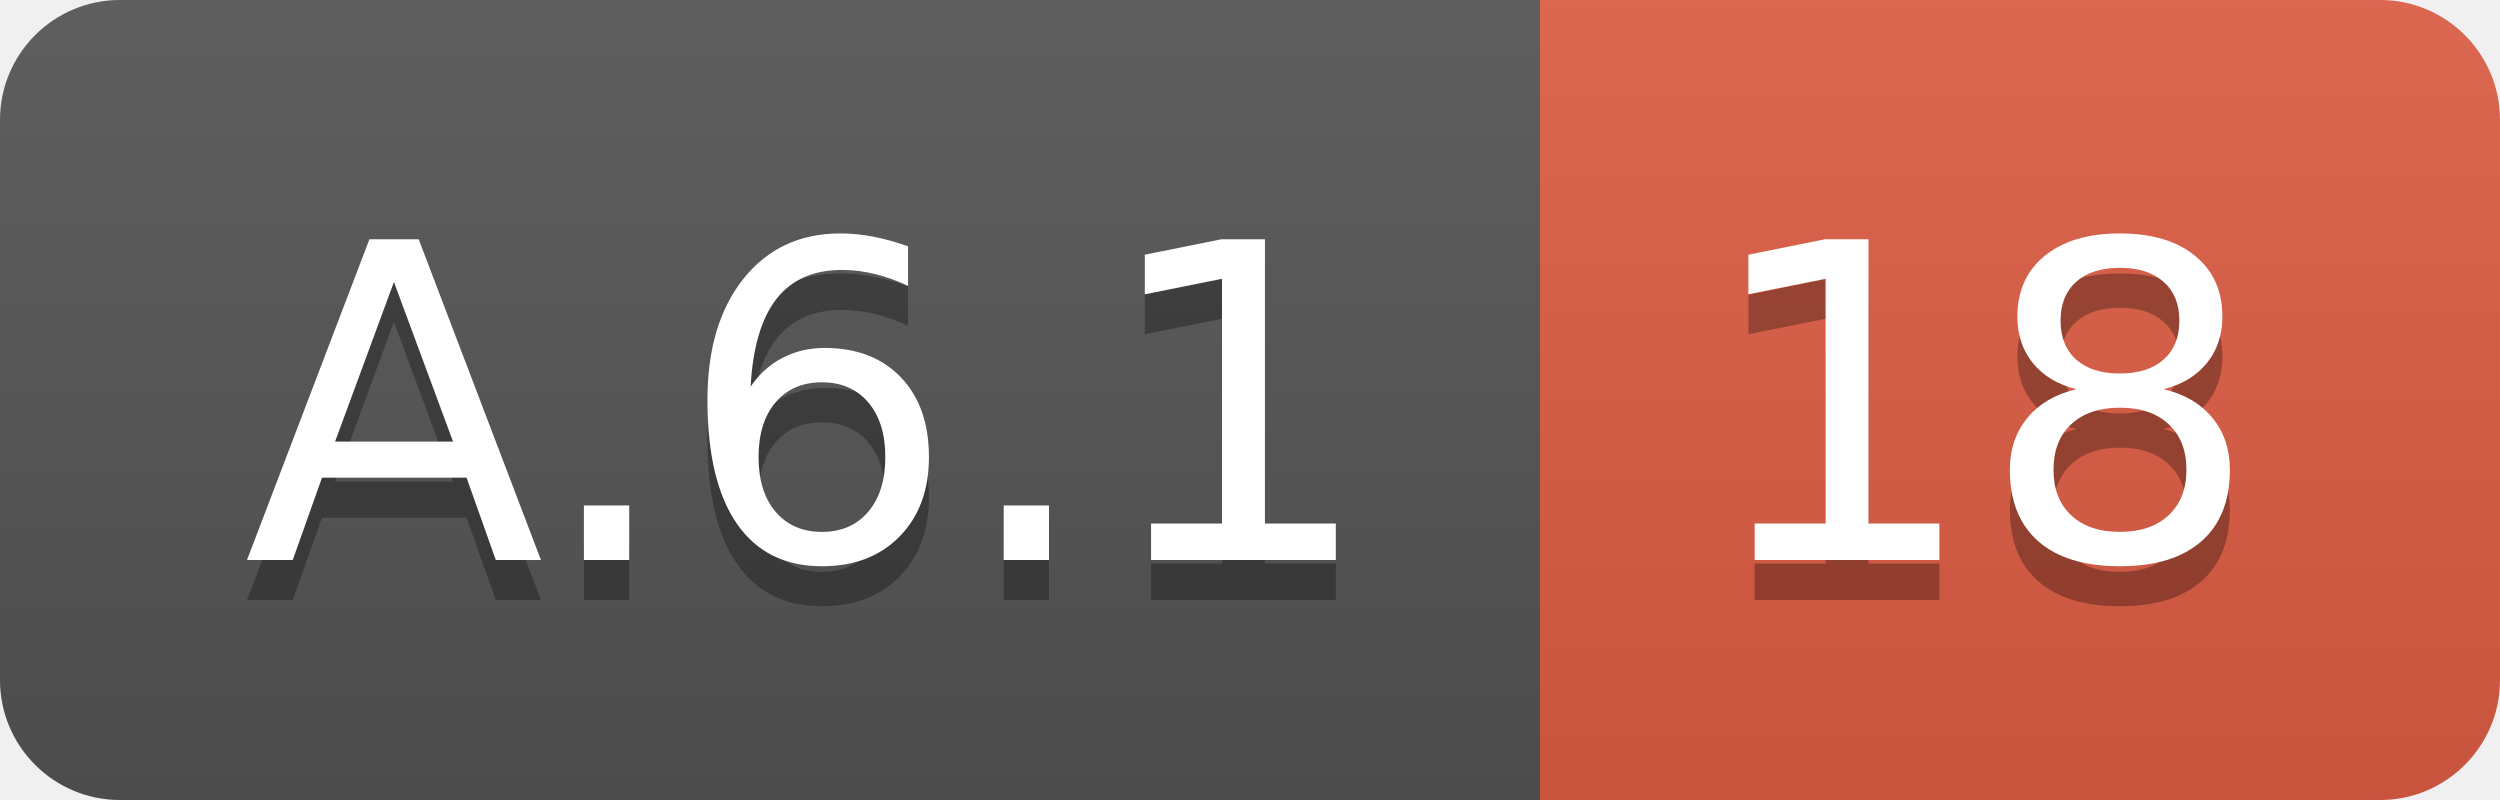
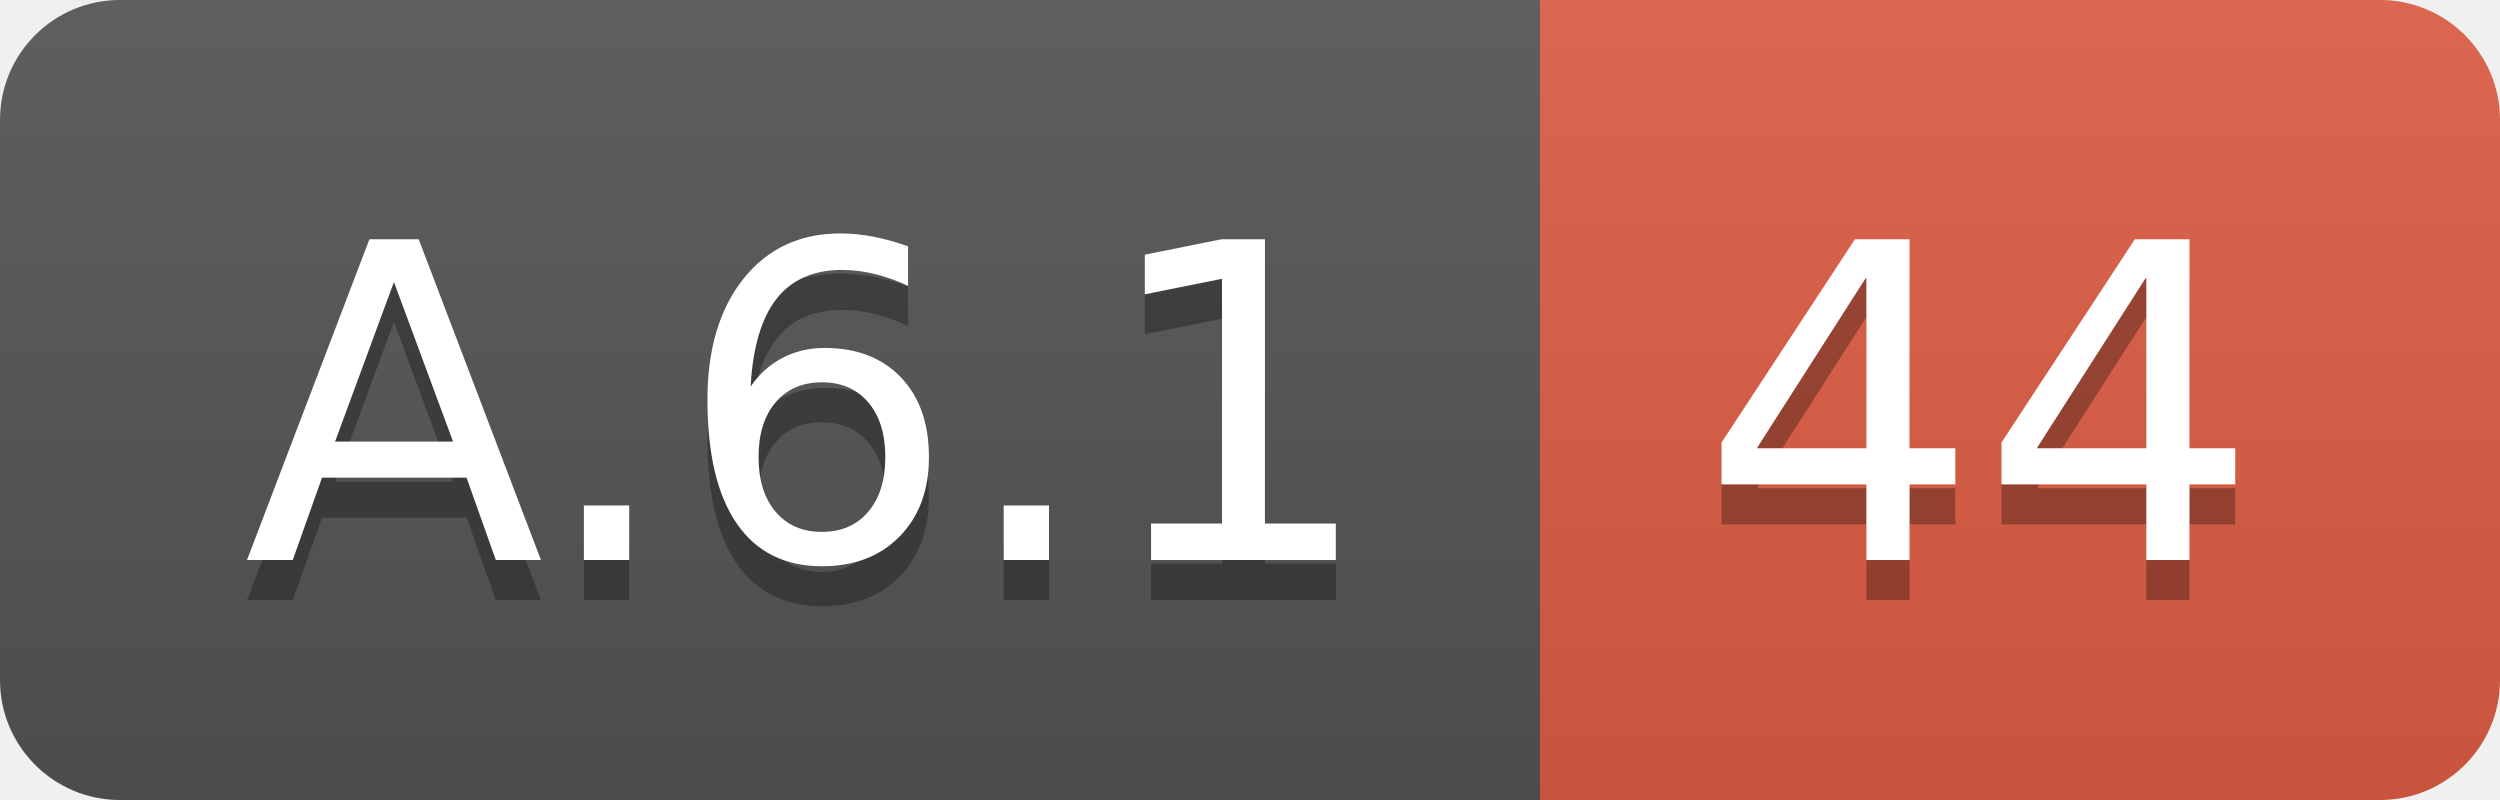
<svg xmlns="http://www.w3.org/2000/svg" width="62.5" height="20">
  <linearGradient id="smooth" x2="0" y2="100%">
    <stop offset="0" stop-color="#bbb" stop-opacity=".1" />
    <stop offset="1" stop-opacity=".1" />
  </linearGradient>
  <clipPath id="round">
    <rect width="62.5" height="20" rx="3" fill="#fff" />
  </clipPath>
  <g clip-path="url(#round)">
    <rect width="38.5" height="20" fill="#555" />
    <rect x="38.5" width="24.0" height="20" fill="#e05d44" />
    <rect width="62.5" height="20" fill="url(#smooth)" />
  </g>
  <g fill="#fff" text-anchor="middle" font-family="DejaVu Sans,Verdana,Geneva,sans-serif" font-size="110">
    <text x="202.5" y="150" fill="#010101" fill-opacity=".3" transform="scale(0.1)" textLength="285.0" lengthAdjust="spacing">A.6.1</text>
    <text x="202.5" y="140" transform="scale(0.1)" textLength="285.0" lengthAdjust="spacing">A.6.1</text>
-     <text x="495.0" y="150" fill="#010101" fill-opacity=".3" transform="scale(0.1)" textLength="140.0" lengthAdjust="spacing">18</text>
-     <text x="495.0" y="140" transform="scale(0.1)" textLength="140.0" lengthAdjust="spacing">18</text>
+     <text x="495.0" y="150" fill="#010101" fill-opacity=".3" transform="scale(0.1)" textLength="140.0" lengthAdjust="spacing">44</text>
+     <text x="495.0" y="140" transform="scale(0.1)" textLength="140.0" lengthAdjust="spacing">44</text>
  </g>
</svg>
